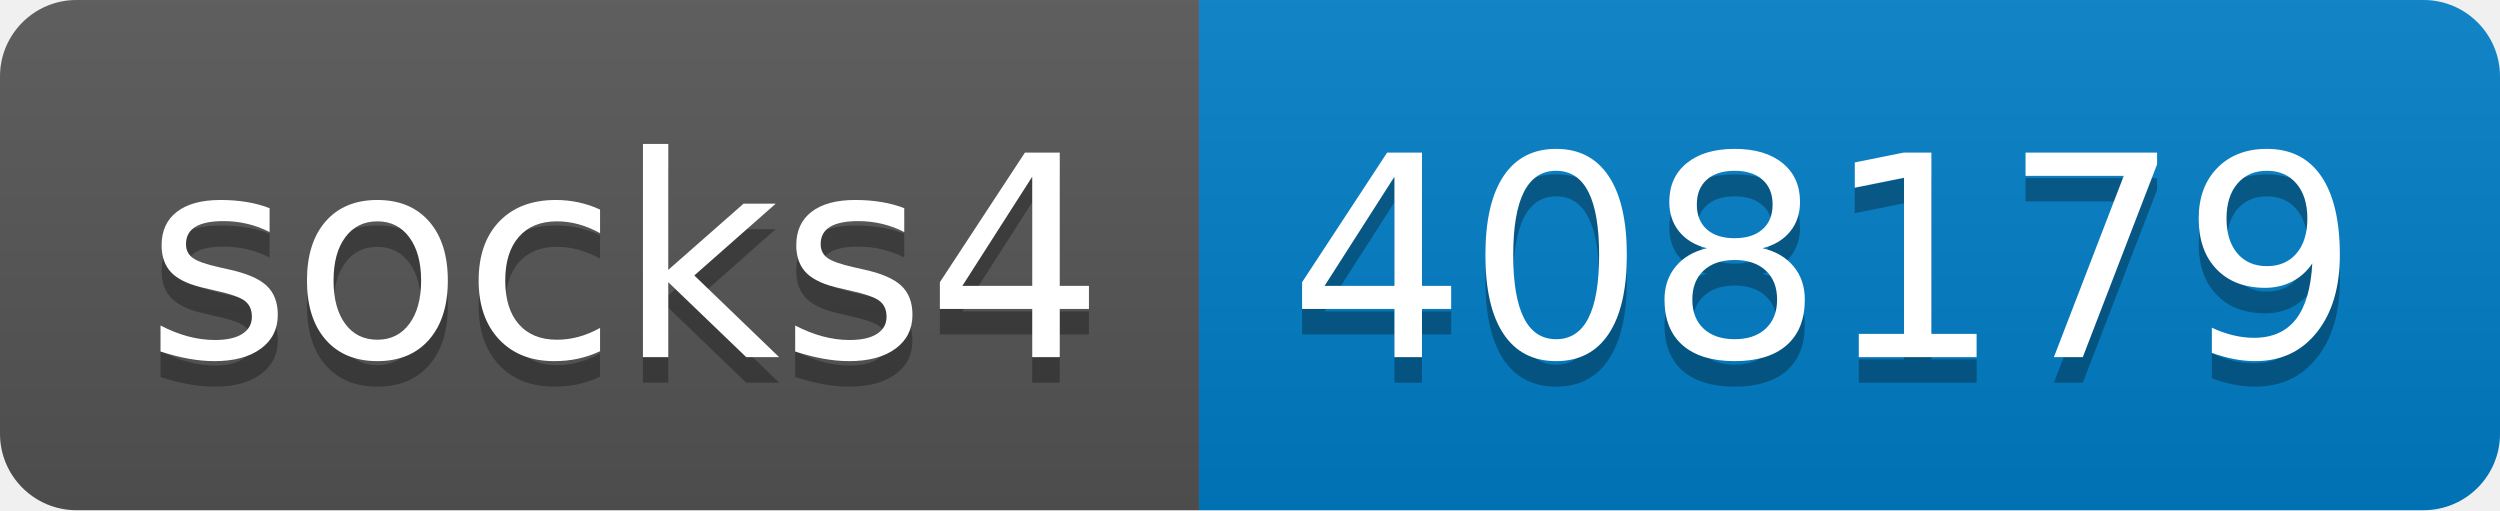
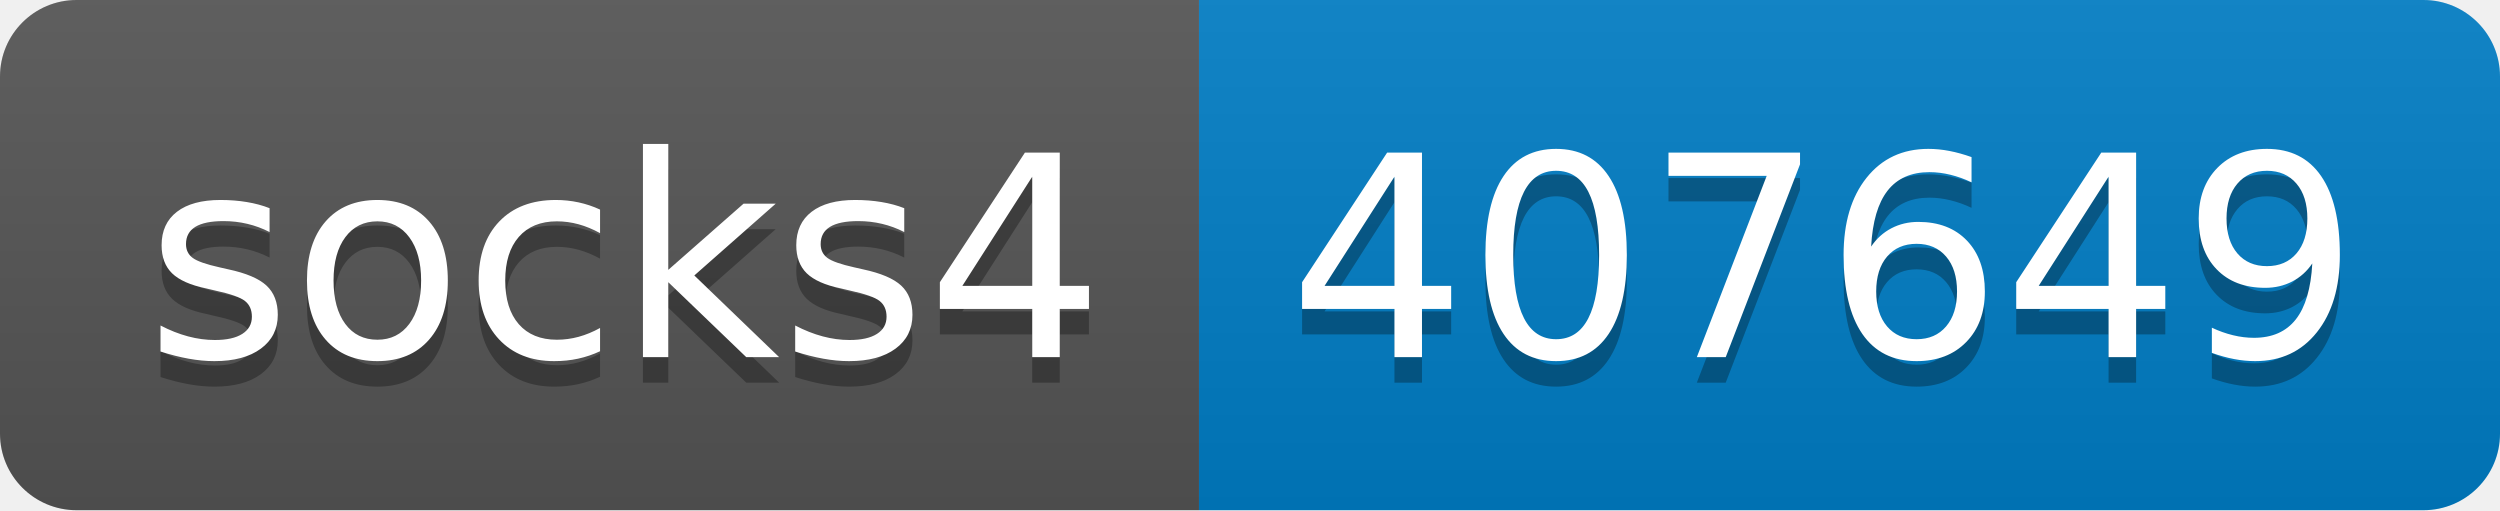
- <svg xmlns="http://www.w3.org/2000/svg" width="98" height="20" role="img" aria-label="socks4: 408179">
+ <svg xmlns="http://www.w3.org/2000/svg" width="98" height="20" role="img" aria-label="socks4: 407649">
  <linearGradient id="s" x2="0" y2="100%">
    <stop offset="0" stop-color="#bbb" stop-opacity=".1" />
    <stop offset="1" stop-opacity=".1" />
  </linearGradient>
  <clipPath id="r">
    <rect width="98" height="20" rx="3" fill="#fff" />
  </clipPath>
  <g clip-path="url(#r)">
    <rect width="47" height="20" fill="#555" />
    <rect x="47" width="51" height="20" fill="#007ec6" />
    <rect width="98" height="20" fill="url(#s)" />
  </g>
  <g fill="#fff" text-anchor="middle" font-family="Verdana,Geneva,DejaVu Sans,sans-serif" text-rendering="geometricPrecision" font-size="110">
    <text aria-hidden="true" x="245" y="150" fill="#010101" fill-opacity=".3" transform="scale(.1)" textLength="370">socks4</text>
    <text x="245" y="140" transform="scale(.1)" fill="#fff" textLength="370">socks4</text>
-     <text aria-hidden="true" x="715" y="150" fill="#010101" fill-opacity=".3" transform="scale(.1)" textLength="410">408179</text>
-     <text x="715" y="140" transform="scale(.1)" fill="#fff" textLength="410">408179</text>
+     <text aria-hidden="true" x="715" y="150" fill="#010101" fill-opacity=".3" transform="scale(.1)" textLength="410">407649</text>
+     <text x="715" y="140" transform="scale(.1)" fill="#fff" textLength="410">407649</text>
  </g>
</svg>
